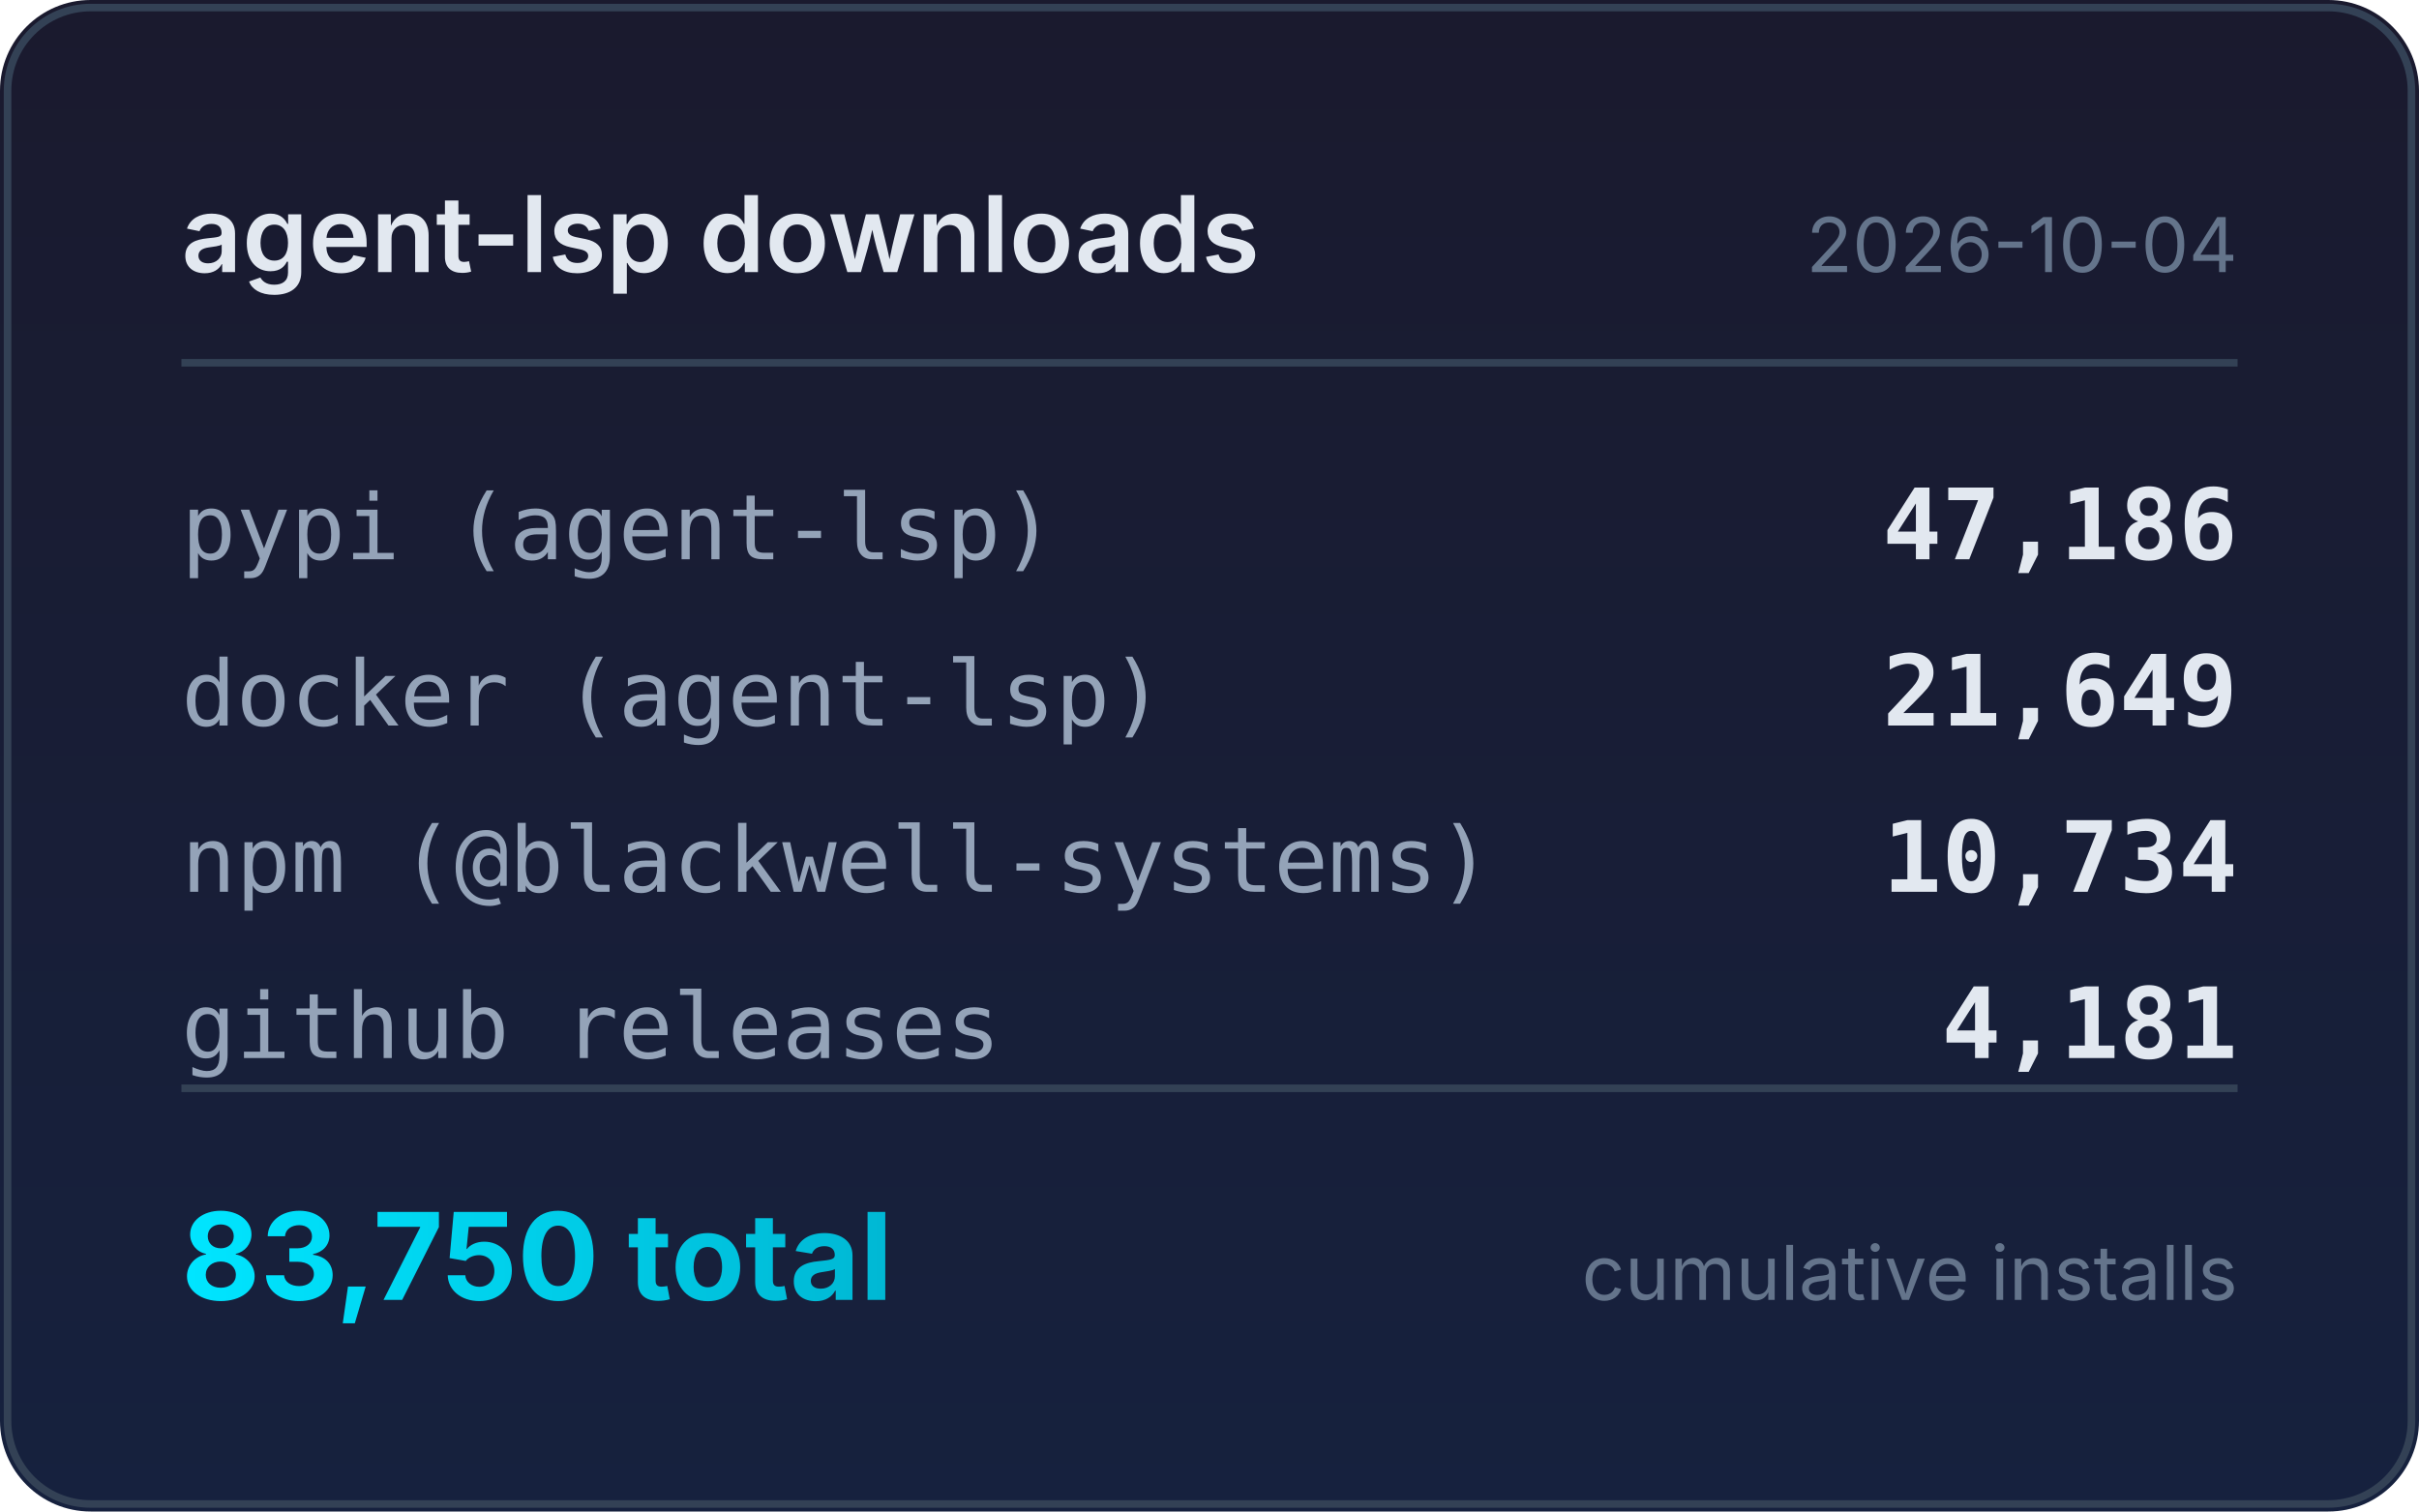
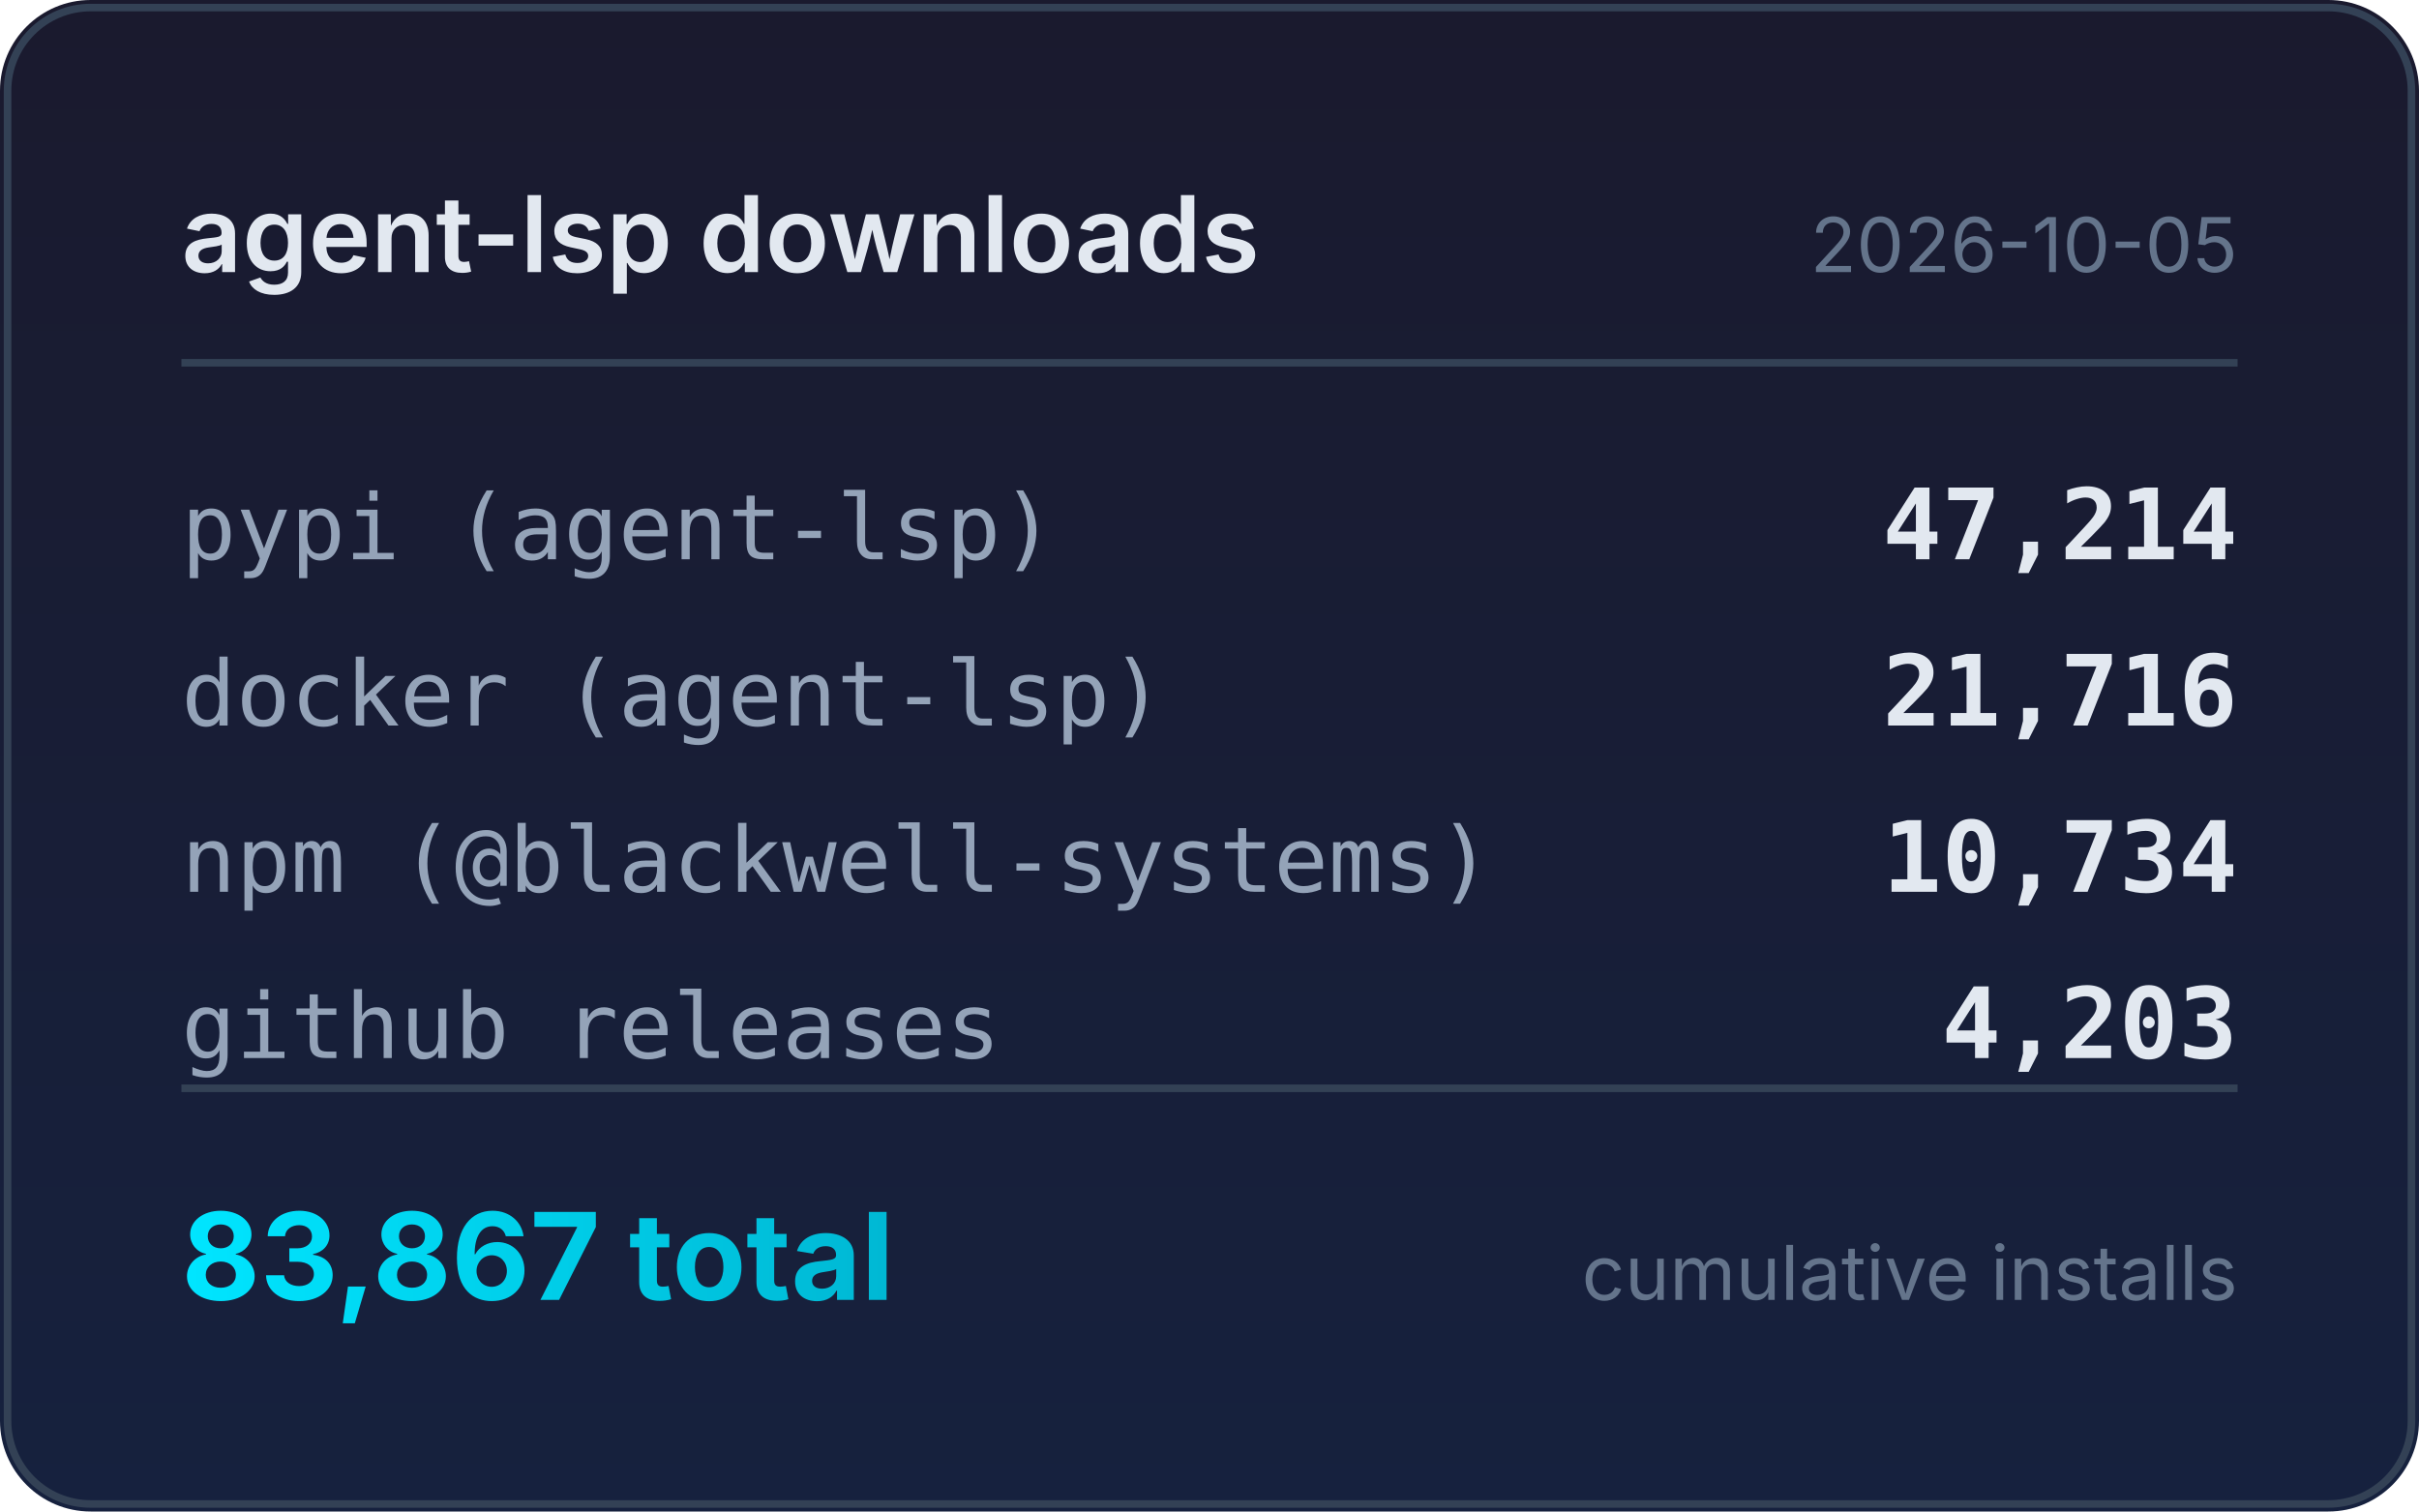
<svg xmlns="http://www.w3.org/2000/svg" width="320" height="200" viewBox="0 0 320 200">
  <defs>
    <linearGradient id="bg" x1="0" y1="0" x2="0" y2="1">
      <stop offset="0%" stop-color="#1a1a2e" />
      <stop offset="100%" stop-color="#16213e" />
    </linearGradient>
    <linearGradient id="accent" x1="0" y1="0" x2="1" y2="0">
      <stop offset="0%" stop-color="#00e5ff" />
      <stop offset="100%" stop-color="#00b8d4" />
    </linearGradient>
  </defs>
  <rect width="320" height="200" rx="12" fill="url(#bg)" />
  <rect x="1" y="1" width="318" height="198" rx="11" fill="none" stroke="#334155" stroke-width="1" />
  <text x="24" y="36" fill="#e2e8f0" font-family="system-ui,-apple-system,sans-serif" font-size="14" font-weight="600">agent-lsp downloads</text>
-   <text x="296" y="36" fill="#64748b" font-family="system-ui,-apple-system,sans-serif" font-size="10" text-anchor="end">2026-10-04</text>
+   <text x="296" y="36" fill="#64748b" font-family="system-ui,-apple-system,sans-serif" font-size="10" text-anchor="end">2026-10-05</text>
  <line x1="24" y1="48" x2="296" y2="48" stroke="#334155" stroke-width="1" />
  <text x="24" y="74" fill="#94a3b8" font-family="ui-monospace,monospace" font-size="12">pypi (agent-lsp)</text>
-   <text x="296" y="74" fill="#e2e8f0" font-family="ui-monospace,monospace" font-size="13" font-weight="600" text-anchor="end">47,186</text>
+   <text x="296" y="74" fill="#e2e8f0" font-family="ui-monospace,monospace" font-size="13" font-weight="600" text-anchor="end">47,214</text>
  <text x="24" y="96" fill="#94a3b8" font-family="ui-monospace,monospace" font-size="12">docker (agent-lsp)</text>
-   <text x="296" y="96" fill="#e2e8f0" font-family="ui-monospace,monospace" font-size="13" font-weight="600" text-anchor="end">21,649</text>
+   <text x="296" y="96" fill="#e2e8f0" font-family="ui-monospace,monospace" font-size="13" font-weight="600" text-anchor="end">21,716</text>
  <text x="24" y="118" fill="#94a3b8" font-family="ui-monospace,monospace" font-size="12">npm (@blackwell-systems)</text>
  <text x="296" y="118" fill="#e2e8f0" font-family="ui-monospace,monospace" font-size="13" font-weight="600" text-anchor="end">10,734</text>
  <text x="24" y="140" fill="#94a3b8" font-family="ui-monospace,monospace" font-size="12">github releases</text>
-   <text x="296" y="140" fill="#e2e8f0" font-family="ui-monospace,monospace" font-size="13" font-weight="600" text-anchor="end">4,181</text>
+   <text x="296" y="140" fill="#e2e8f0" font-family="ui-monospace,monospace" font-size="13" font-weight="600" text-anchor="end">4,203</text>
  <line x1="24" y1="144" x2="296" y2="144" stroke="#334155" stroke-width="1" />
-   <text x="24" y="172" fill="url(#accent)" font-family="system-ui,-apple-system,sans-serif" font-size="16" font-weight="700">83,750 total</text>
+   <text x="24" y="172" fill="url(#accent)" font-family="system-ui,-apple-system,sans-serif" font-size="16" font-weight="700">83,867 total</text>
  <text x="296" y="172" fill="#64748b" font-family="system-ui,-apple-system,sans-serif" font-size="10" text-anchor="end">cumulative installs</text>
</svg>
